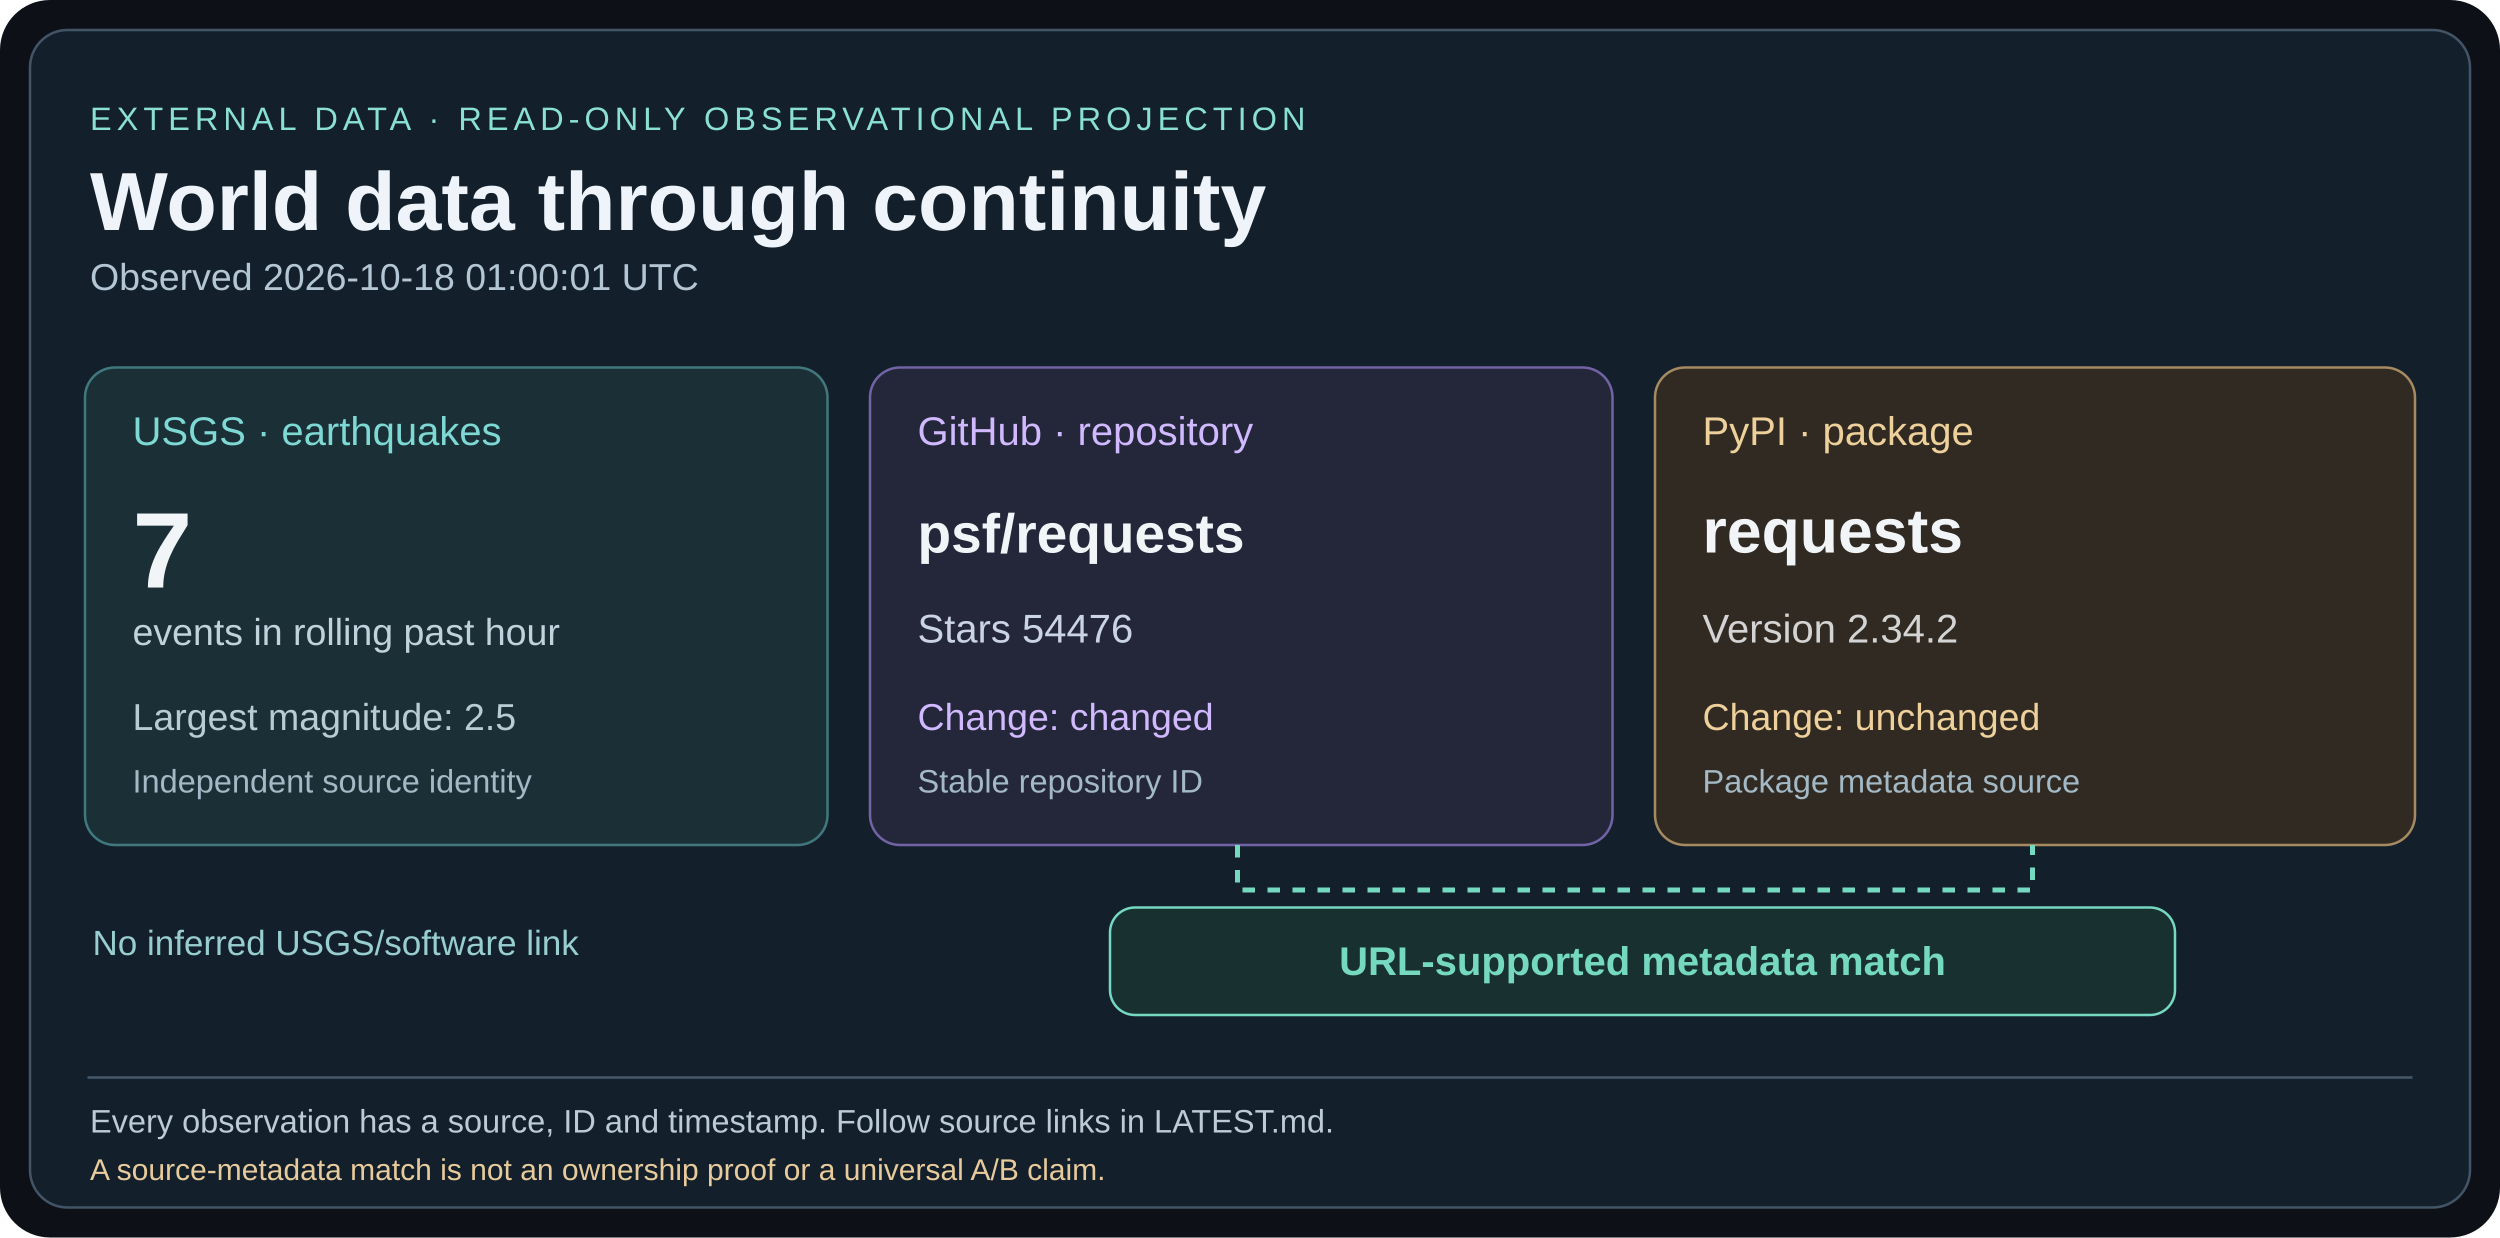
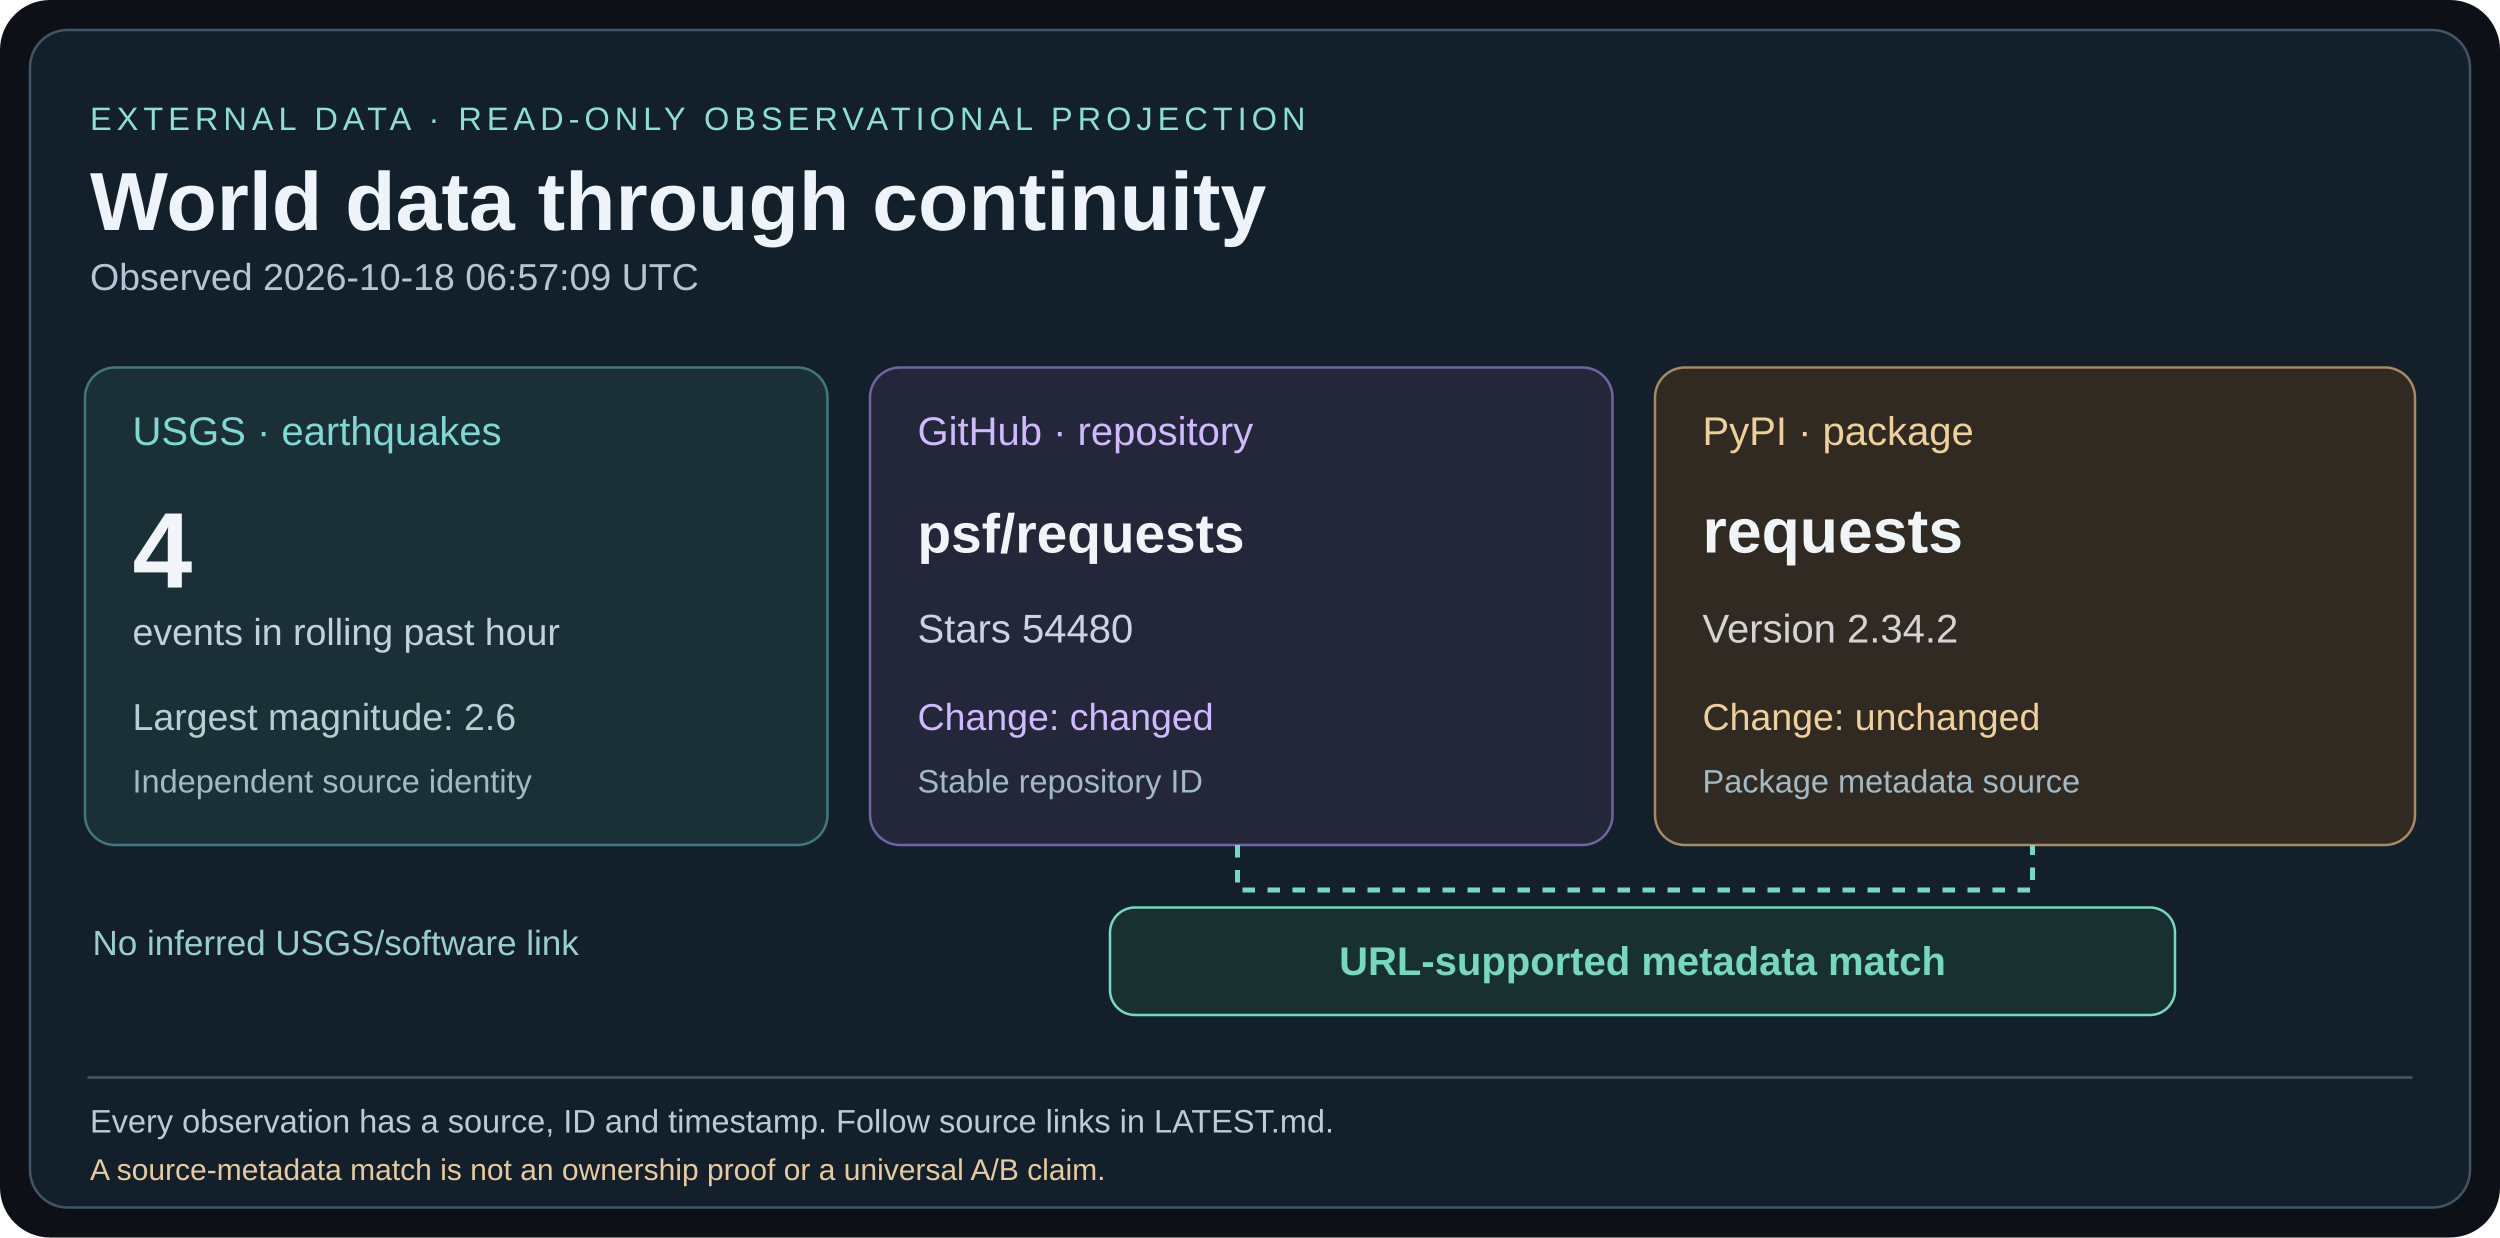
<svg xmlns="http://www.w3.org/2000/svg" width="1000" height="495" viewBox="0 0 1000 495">
  <rect width="1000" height="495" rx="20" fill="#0d1117" />
  <rect x="12" y="12" width="976" height="471" rx="15" fill="#13202b" stroke="#435466" />
  <g font-family="Arial,Helvetica,sans-serif">
    <text x="36" y="52" fill="#8ae0d4" font-size="13" letter-spacing="2">EXTERNAL DATA · READ-ONLY OBSERVATIONAL PROJECTION</text>
    <text x="36" y="92" fill="#eef4fa" font-size="33" font-weight="bold">World data through continuity</text>
-     <text x="36" y="116" fill="#b4c5d3" font-size="15">Observed 2026-10-18 01:00:01 UTC</text>
+     <text x="36" y="116" fill="#b4c5d3" font-size="15">Observed 2026-10-18 06:57:09 UTC</text>
    <rect x="34" y="147" width="297" height="191" rx="12" fill="#1a3036" stroke="#40787e" />
    <text x="53" y="178" fill="#7ed8d4" font-size="16">USGS · earthquakes</text>
-     <text x="53" y="235" fill="#f1f5f8" font-size="43" font-weight="bold">7</text>
+     <text x="53" y="235" fill="#f1f5f8" font-size="43" font-weight="bold">4</text>
    <text x="53" y="258" fill="#c0d2dc" font-size="15">events in rolling past hour</text>
-     <text x="53" y="292" fill="#b7cdd4" font-size="15">Largest magnitude: 2.5</text>
+     <text x="53" y="292" fill="#b7cdd4" font-size="15">Largest magnitude: 2.6</text>
    <text x="53" y="317" fill="#a3b9c5" font-size="13">Independent source identity</text>
    <rect x="348" y="147" width="297" height="191" rx="12" fill="#24273a" stroke="#7163a5" />
    <text x="367" y="178" fill="#d0b9ff" font-size="16">GitHub · repository</text>
    <text x="367" y="221" fill="#f1f5f8" font-size="22" font-weight="bold">psf/requests</text>
-     <text x="367" y="257" fill="#cbd4e4" font-size="16">Stars 54476</text>
+     <text x="367" y="257" fill="#cbd4e4" font-size="16">Stars 54480</text>
    <text x="367" y="292" fill="#d0b9ff" font-size="15">Change: changed</text>
    <text x="367" y="317" fill="#a3b9c5" font-size="13">Stable repository ID</text>
    <rect x="662" y="147" width="304" height="191" rx="12" fill="#302a22" stroke="#a68a61" />
    <text x="681" y="178" fill="#eed09b" font-size="16">PyPI · package</text>
    <text x="681" y="221" fill="#f1f5f8" font-size="25" font-weight="bold">requests</text>
    <text x="681" y="257" fill="#d4d4d4" font-size="16">Version 2.34.2</text>
    <text x="681" y="292" fill="#eed09b" font-size="15">Change: unchanged</text>
    <text x="681" y="317" fill="#a3b9c5" font-size="13">Package metadata source</text>
    <path d="M495 338 V356 H813 V338" fill="none" stroke="#75d8c1" stroke-width="2" stroke-dasharray="5 5" />
    <rect x="444" y="363" width="426" height="43" rx="10" fill="#193031" stroke="#75d8c1" />
    <text x="657" y="390" fill="#75d8c1" font-size="16" font-weight="bold" text-anchor="middle">URL-supported metadata match</text>
    <text x="37" y="382" fill="#99ced0" font-size="14">No inferred USGS/software link</text>
    <line x1="35" y1="431" x2="965" y2="431" stroke="#45586a" />
    <text x="36" y="453" fill="#bccbd5" font-size="13">Every observation has a source, ID and timestamp. Follow source links in LATEST.md.</text>
    <text x="36" y="472" fill="#e8cb9c" font-size="12">A source-metadata match is not an ownership proof or a universal A/B claim.</text>
  </g>
</svg>
